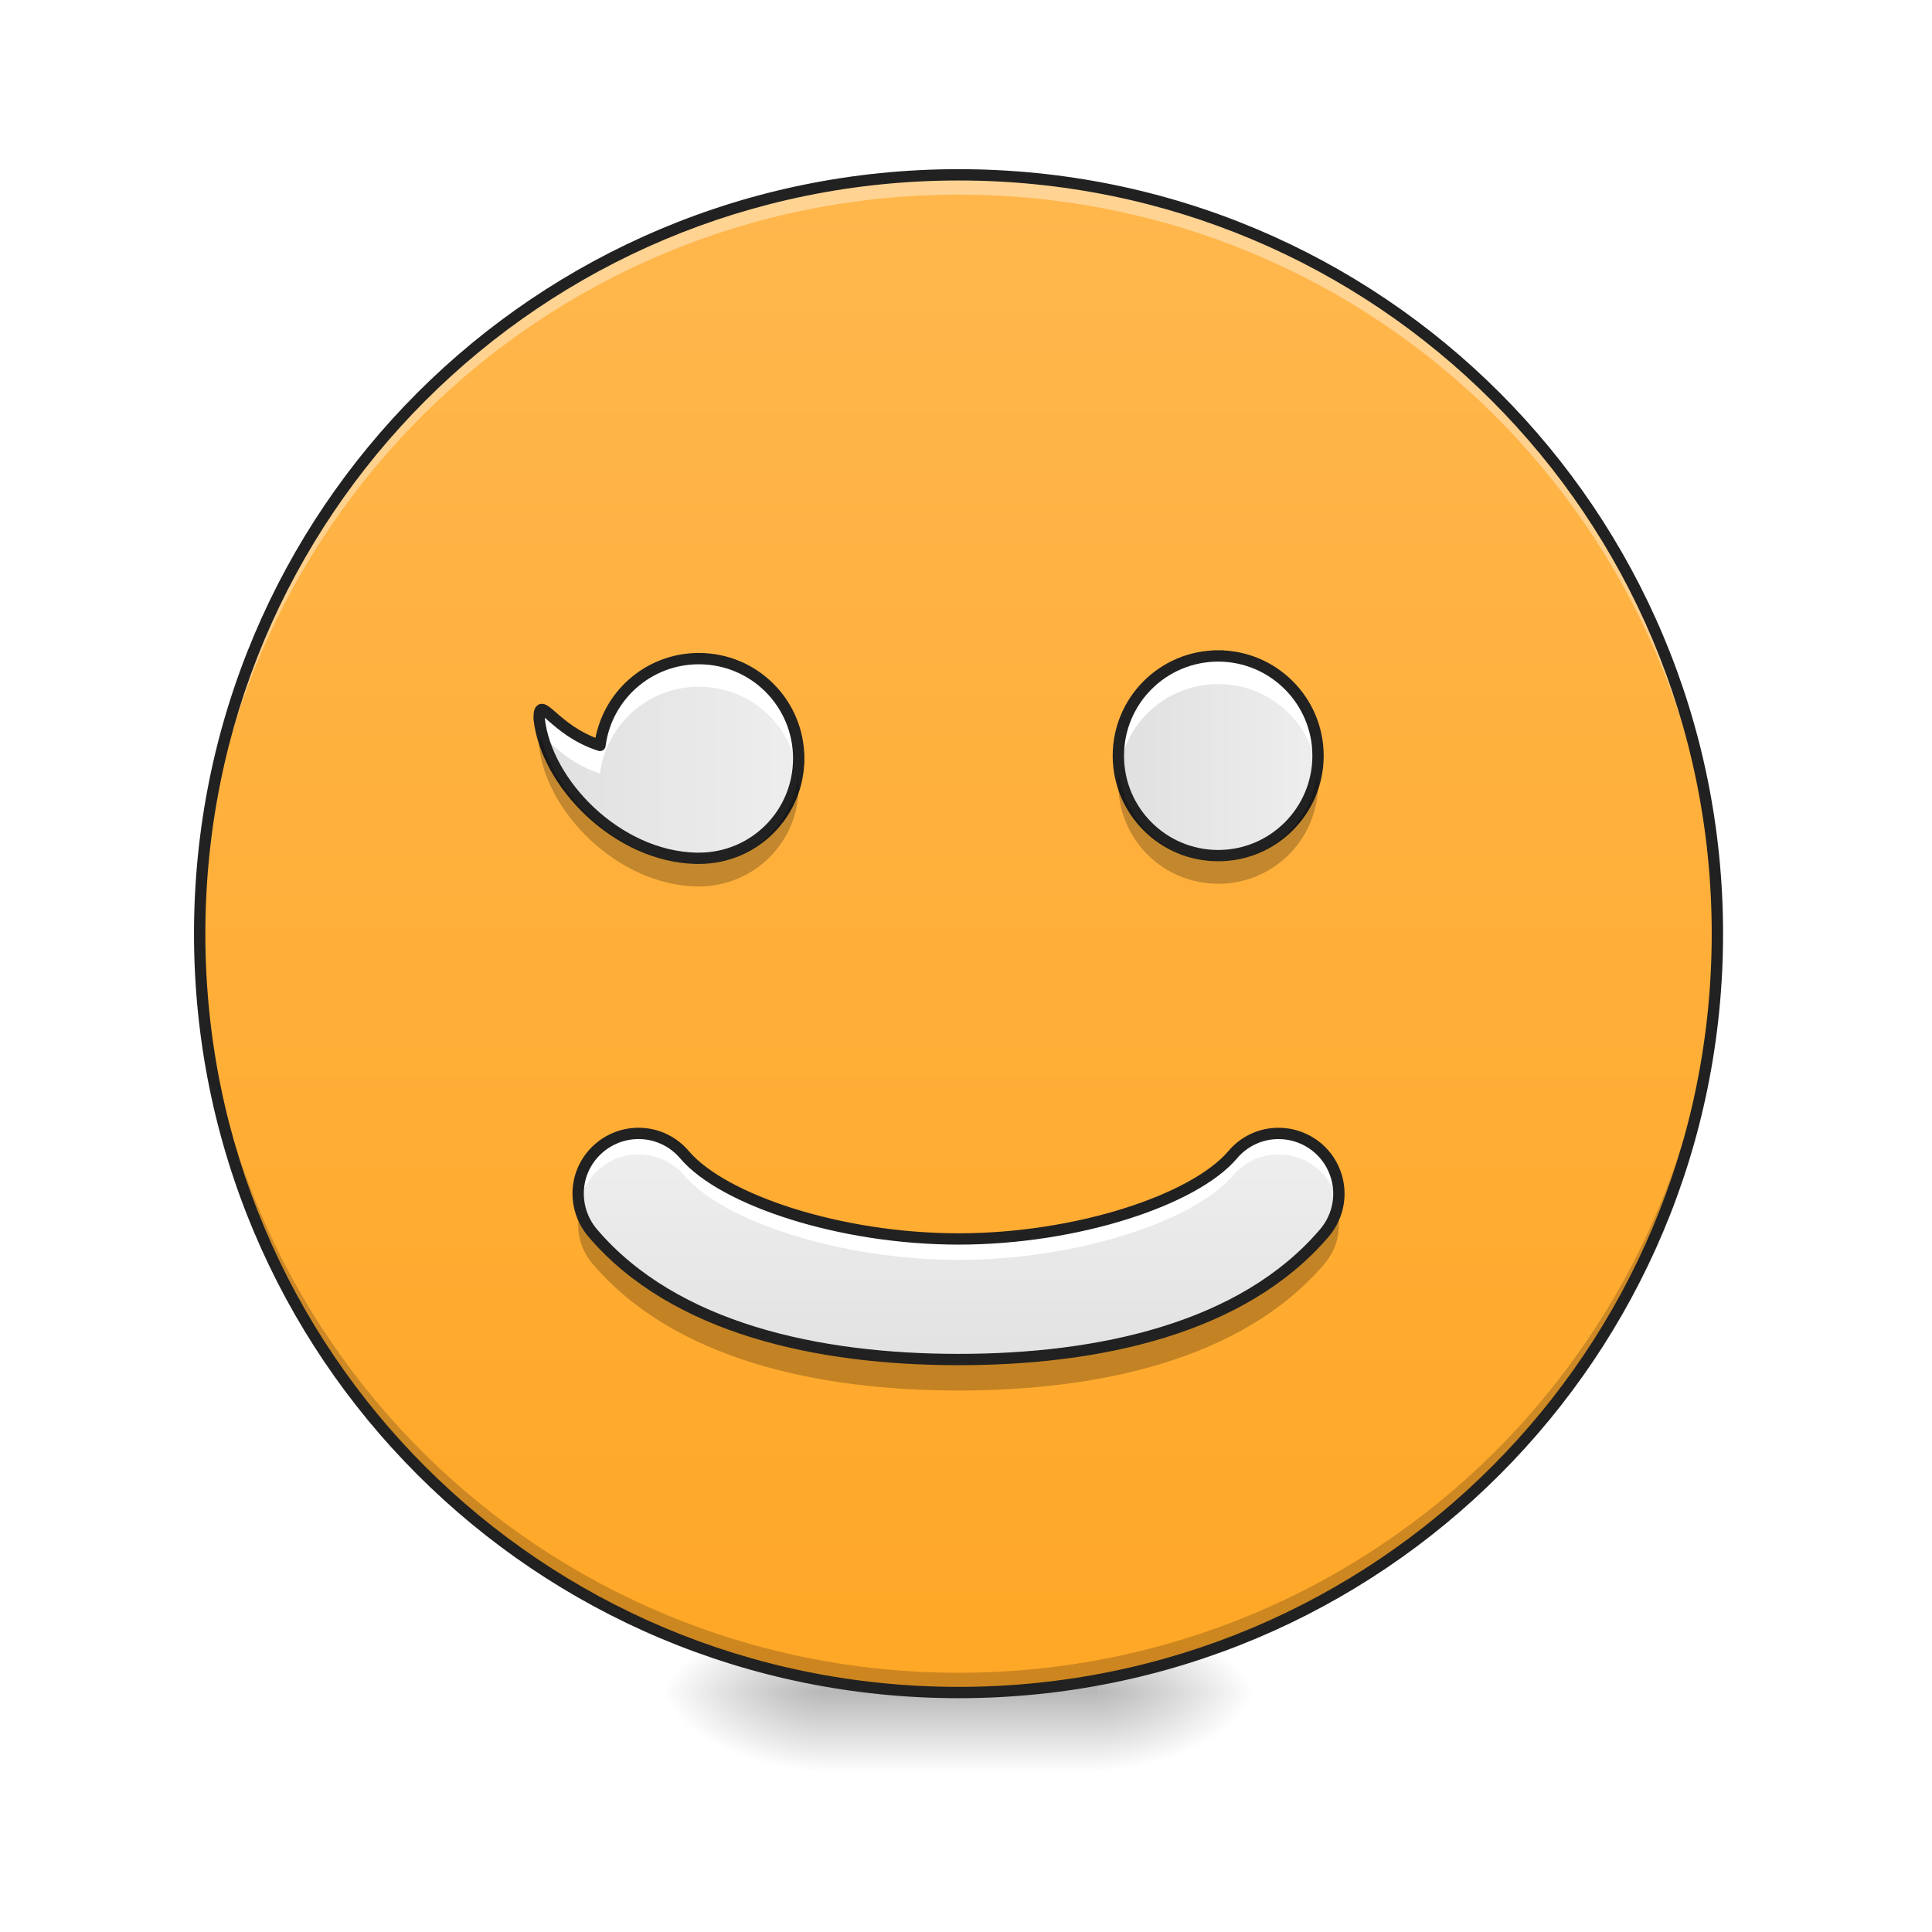
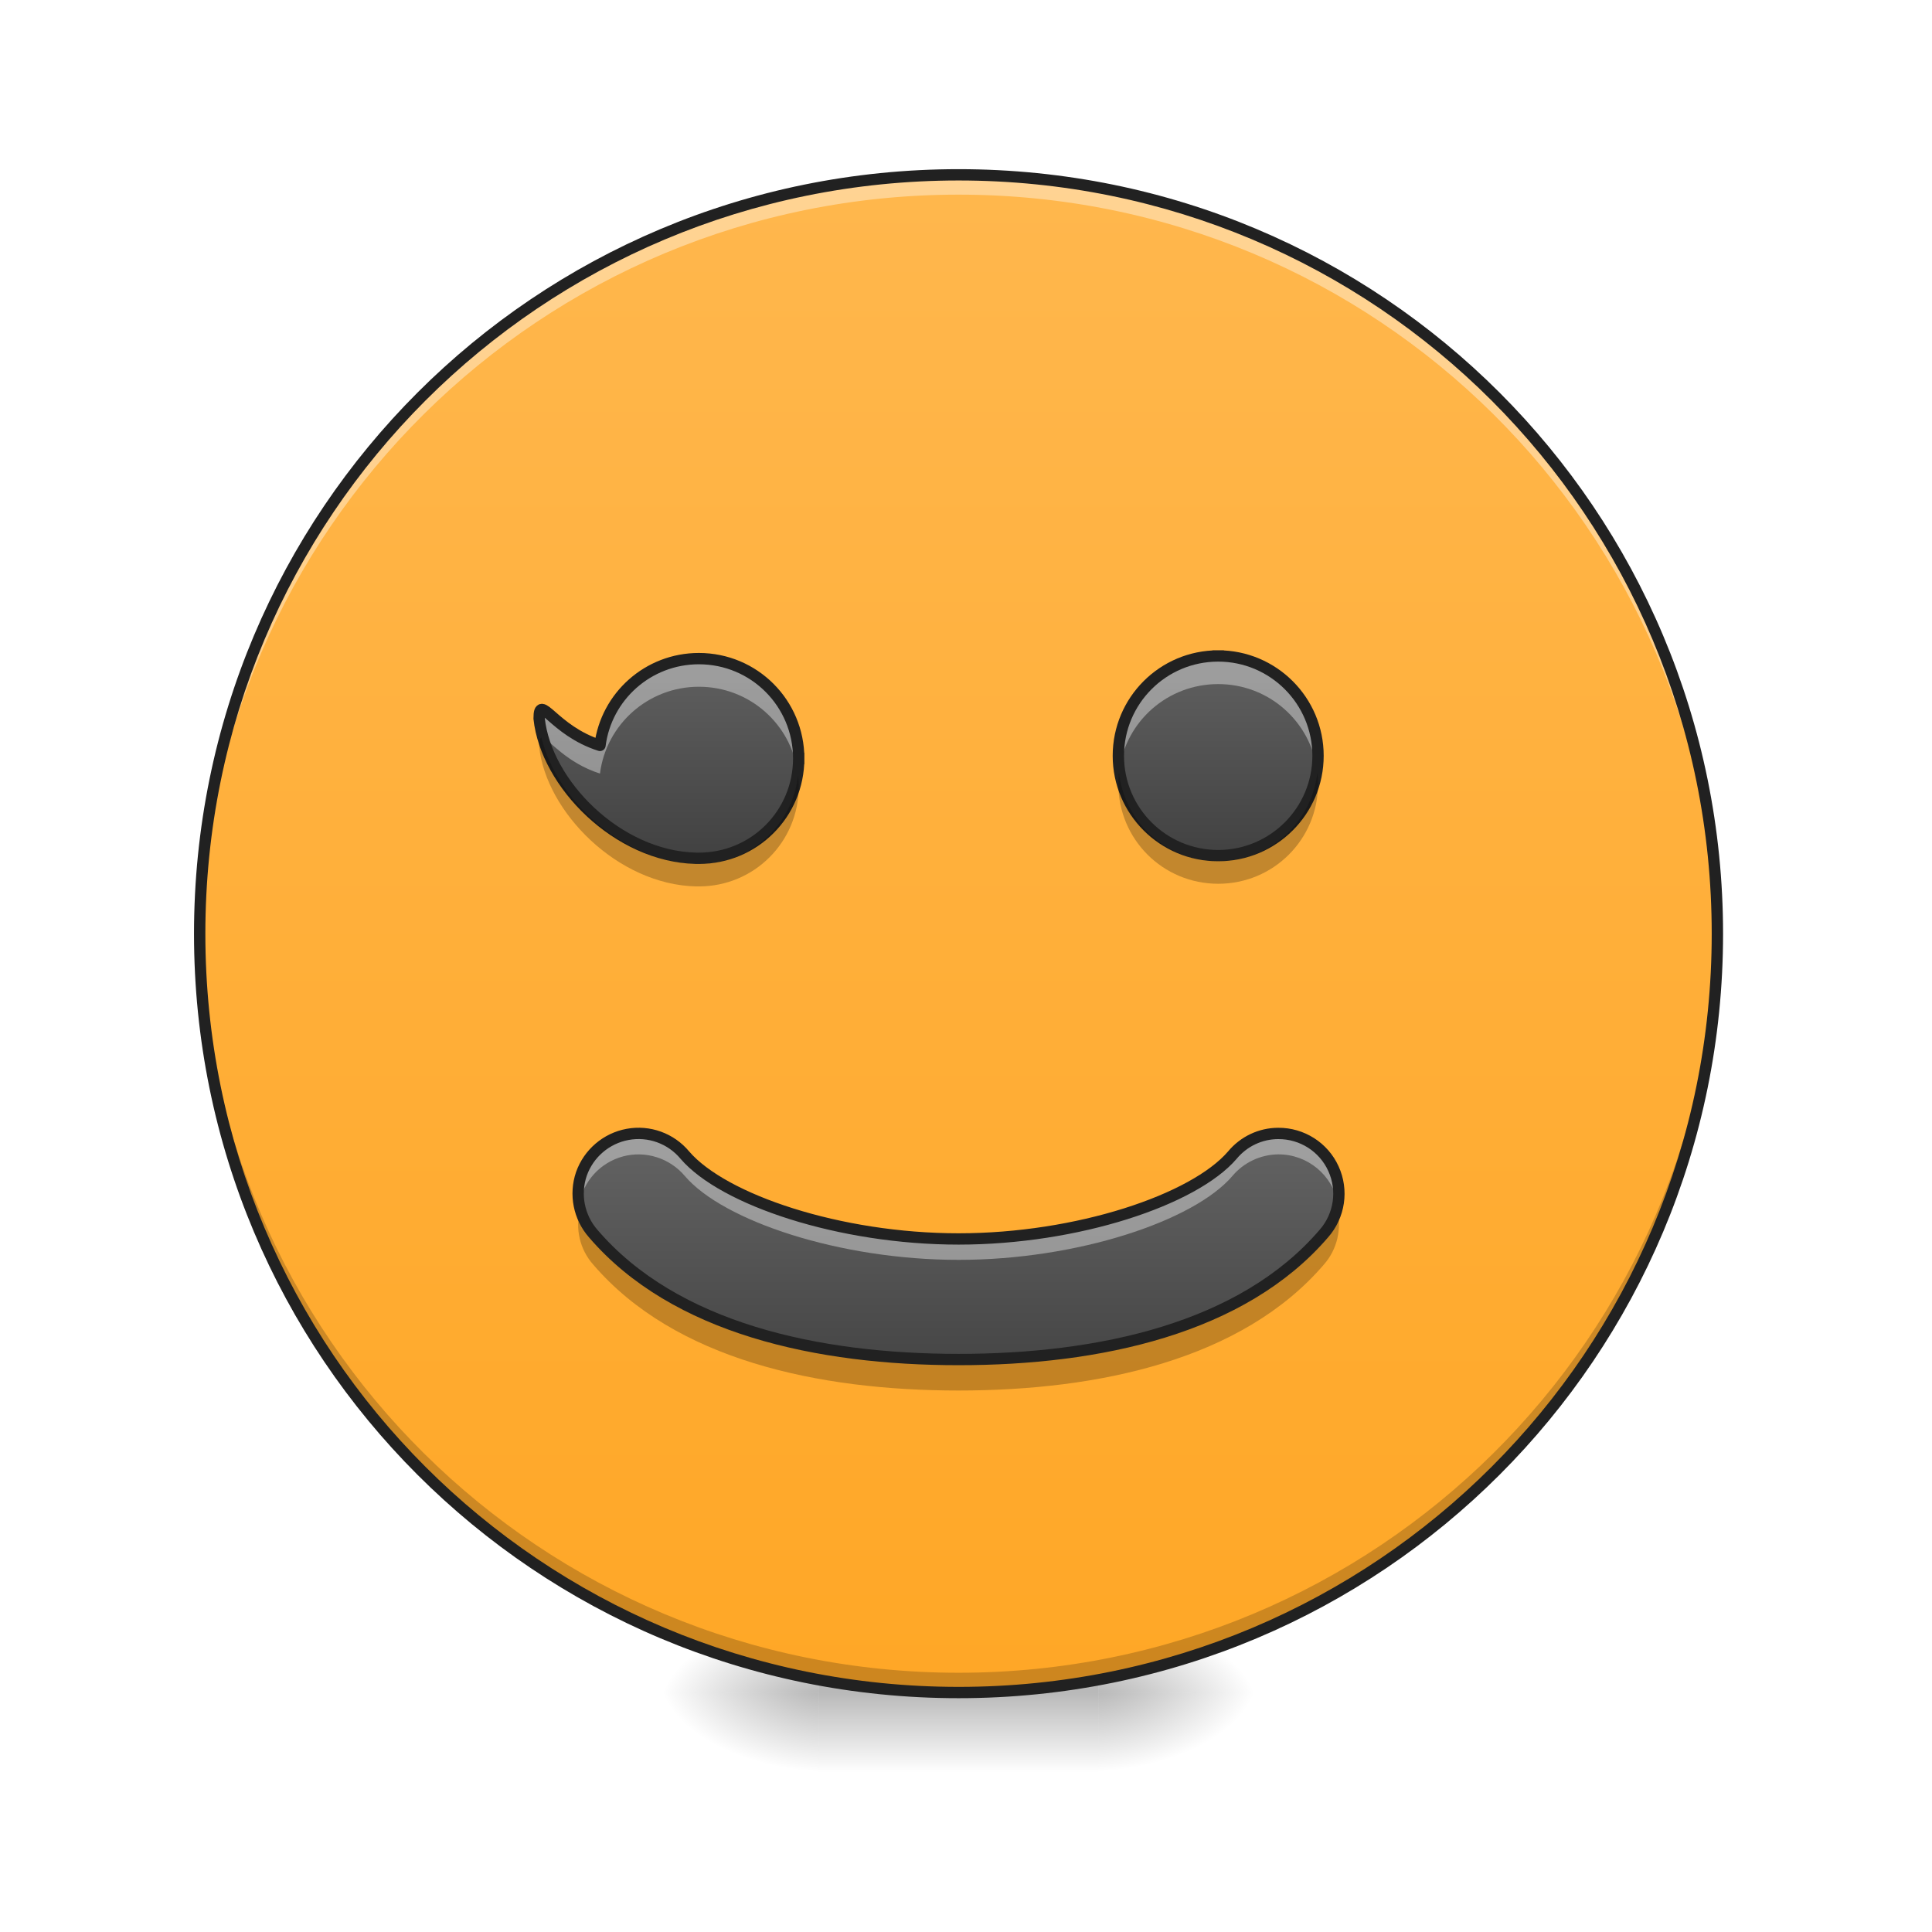
<svg xmlns="http://www.w3.org/2000/svg" width="48pt" height="48pt" viewBox="0 0 48 48" version="1.1">
  <defs>
    <radialGradient id="radial0" gradientUnits="userSpaceOnUse" cx="450.909" cy="189.579" fx="450.909" fy="189.579" r="21.167" gradientTransform="matrix(0.000000261256,-0.117199,-0.210958,-0.000000152308,66.78473,95.39299)">
      <stop offset="0" style="stop-color:rgb(0%,0%,0%);stop-opacity:0.314;" />
      <stop offset="0.222" style="stop-color:rgb(0%,0%,0%);stop-opacity:0.275;" />
      <stop offset="1" style="stop-color:rgb(0%,0%,0%);stop-opacity:0;" />
    </radialGradient>
    <radialGradient id="radial1" gradientUnits="userSpaceOnUse" cx="450.909" cy="189.579" fx="450.909" fy="189.579" r="21.167" gradientTransform="matrix(-0.000000261256,0.117199,0.210958,0.000000152308,-19.15518,-11.29122)">
      <stop offset="0" style="stop-color:rgb(0%,0%,0%);stop-opacity:0.314;" />
      <stop offset="0.222" style="stop-color:rgb(0%,0%,0%);stop-opacity:0.275;" />
      <stop offset="1" style="stop-color:rgb(0%,0%,0%);stop-opacity:0;" />
    </radialGradient>
    <radialGradient id="radial2" gradientUnits="userSpaceOnUse" cx="450.909" cy="189.579" fx="450.909" fy="189.579" r="21.167" gradientTransform="matrix(-0.000000261256,-0.117199,0.210958,-0.000000152308,-19.15518,95.39299)">
      <stop offset="0" style="stop-color:rgb(0%,0%,0%);stop-opacity:0.314;" />
      <stop offset="0.222" style="stop-color:rgb(0%,0%,0%);stop-opacity:0.275;" />
      <stop offset="1" style="stop-color:rgb(0%,0%,0%);stop-opacity:0;" />
    </radialGradient>
    <radialGradient id="radial3" gradientUnits="userSpaceOnUse" cx="450.909" cy="189.579" fx="450.909" fy="189.579" r="21.167" gradientTransform="matrix(0.000000261256,0.117199,-0.210958,0.000000152308,66.78472,-11.29122)">
      <stop offset="0" style="stop-color:rgb(0%,0%,0%);stop-opacity:0.314;" />
      <stop offset="0.222" style="stop-color:rgb(0%,0%,0%);stop-opacity:0.275;" />
      <stop offset="1" style="stop-color:rgb(0%,0%,0%);stop-opacity:0;" />
    </radialGradient>
    <linearGradient id="linear0" gradientUnits="userSpaceOnUse" x1="255.323" y1="233.5" x2="255.323" y2="254.667" gradientTransform="matrix(0.0200401,0,0,0.093759,18.69808,20.15817)">
      <stop offset="0" style="stop-color:rgb(0%,0%,0%);stop-opacity:0.275;" />
      <stop offset="1" style="stop-color:rgb(0%,0%,0%);stop-opacity:0;" />
    </linearGradient>
    <linearGradient id="linear1" gradientUnits="userSpaceOnUse" x1="254" y1="-168.667" x2="254" y2="233.5" gradientTransform="matrix(0.093759,0,0,0.093759,0,20.15817)">
      <stop offset="0" style="stop-color:rgb(100%,71.765%,30.196%);stop-opacity:1;" />
      <stop offset="1" style="stop-color:rgb(100%,65.49%,14.902%);stop-opacity:1;" />
    </linearGradient>
-     <linearGradient id="linear2" gradientUnits="userSpaceOnUse" x1="139.7" y1="7.017" x2="222.25" y2="7.017" gradientTransform="matrix(0.0781324,0,0,0.0781324,2.480686,18.79335)">
-       <stop offset="0" style="stop-color:rgb(87.843%,87.843%,87.843%);stop-opacity:1;" />
-       <stop offset="1" style="stop-color:rgb(93.333%,93.333%,93.333%);stop-opacity:1;" />
+     <linearGradient id="linear2" gradientUnits="userSpaceOnUse" x1="190.5" y1="30.968" x2="190.5" y2="-32.532" gradientTransform="matrix(0.0781324,0,0,0.0781324,2.480686,18.79335)">
+       <stop offset="0" style="stop-color:rgb(25.882%,25.882%,25.882%);stop-opacity:1;" />
+       <stop offset="1" style="stop-color:rgb(38.039%,38.039%,38.039%);stop-opacity:1;" />
    </linearGradient>
-     <linearGradient id="linear3" gradientUnits="userSpaceOnUse" x1="159.456" y1="1.537" x2="222.956" y2="1.537" gradientTransform="matrix(0.0781324,0,0,0.0781324,15.38038,18.72533)">
-       <stop offset="0" style="stop-color:rgb(87.843%,87.843%,87.843%);stop-opacity:1;" />
-       <stop offset="1" style="stop-color:rgb(93.333%,93.333%,93.333%);stop-opacity:1;" />
+     <linearGradient id="linear3" gradientUnits="userSpaceOnUse" x1="196.85" y1="31.839" x2="196.85" y2="-31.661" gradientTransform="matrix(0.0781324,0,0,0.0781324,15.38038,18.72533)">
+       <stop offset="0" style="stop-color:rgb(25.882%,25.882%,25.882%);stop-opacity:1;" />
+       <stop offset="1" style="stop-color:rgb(38.039%,38.039%,38.039%);stop-opacity:1;" />
    </linearGradient>
    <linearGradient id="linear4" gradientUnits="userSpaceOnUse" x1="254" y1="159.417" x2="254" y2="95.917" gradientTransform="matrix(0.093759,0,0,0.093759,0,19.68767)">
-       <stop offset="0" style="stop-color:rgb(87.843%,87.843%,87.843%);stop-opacity:1;" />
-       <stop offset="1" style="stop-color:rgb(93.333%,93.333%,93.333%);stop-opacity:1;" />
+       <stop offset="0" style="stop-color:rgb(25.882%,25.882%,25.882%);stop-opacity:1;" />
+       <stop offset="1" style="stop-color:rgb(38.039%,38.039%,38.039%);stop-opacity:1;" />
    </linearGradient>
  </defs>
  <g id="surface1">
    <path style=" stroke:none;fill-rule:nonzero;fill:url(#radial0);" d="M 27.289 42.051 L 31.258 42.051 L 31.258 40.066 L 27.289 40.066 Z M 27.289 42.051 " />
    <path style=" stroke:none;fill-rule:nonzero;fill:url(#radial1);" d="M 20.34 42.051 L 16.371 42.051 L 16.371 44.035 L 20.34 44.035 Z M 20.34 42.051 " />
    <path style=" stroke:none;fill-rule:nonzero;fill:url(#radial2);" d="M 20.34 42.051 L 16.371 42.051 L 16.371 40.066 L 20.34 40.066 Z M 20.34 42.051 " />
    <path style=" stroke:none;fill-rule:nonzero;fill:url(#radial3);" d="M 27.289 42.051 L 31.258 42.051 L 31.258 44.035 L 27.289 44.035 Z M 27.289 42.051 " />
    <path style=" stroke:none;fill-rule:nonzero;fill:url(#linear0);" d="M 20.34 41.555 L 27.289 41.555 L 27.289 44.035 L 20.34 44.035 Z M 20.34 41.555 " />
    <path style=" stroke:none;fill-rule:nonzero;fill:url(#linear1);" d="M 23.816 4.344 C 34.227 4.344 42.668 12.785 42.668 23.199 C 42.668 33.609 34.227 42.051 23.816 42.051 C 13.402 42.051 4.961 33.609 4.961 23.199 C 4.961 12.785 13.402 4.344 23.816 4.344 Z M 23.816 4.344 " />
    <path style=" stroke:none;fill-rule:nonzero;fill:rgb(0%,0%,0%);fill-opacity:0.196;" d="M 23.816 41.926 C 13.371 41.926 4.961 33.52 4.961 23.074 C 4.961 23.012 4.961 22.949 4.961 22.891 C 5.062 33.246 13.434 41.559 23.816 41.559 C 34.199 41.559 42.57 33.246 42.668 22.891 C 42.668 22.949 42.668 23.012 42.668 23.074 C 42.668 33.52 34.258 41.926 23.816 41.926 Z M 23.816 41.926 " />
    <path style=" stroke:none;fill-rule:nonzero;fill:rgb(100%,100%,100%);fill-opacity:0.392;" d="M 23.816 4.469 C 13.371 4.469 4.961 12.875 4.961 23.32 C 4.961 23.383 4.961 23.445 4.961 23.508 C 5.062 13.148 13.434 4.836 23.816 4.836 C 34.199 4.836 42.57 13.148 42.668 23.508 C 42.668 23.445 42.668 23.383 42.668 23.32 C 42.668 12.875 34.258 4.469 23.816 4.469 Z M 23.816 4.469 " />
    <path style=" stroke:none;fill-rule:nonzero;fill:rgb(12.941%,12.941%,12.941%);fill-opacity:1;" d="M 23.816 4.203 C 13.293 4.203 4.82 12.676 4.82 23.199 C 4.82 33.719 13.293 42.191 23.816 42.191 C 34.336 42.191 42.809 33.719 42.809 23.199 C 42.809 12.676 34.336 4.203 23.816 4.203 Z M 23.816 4.484 C 34.184 4.484 42.527 12.828 42.527 23.199 C 42.527 33.566 34.184 41.91 23.816 41.91 C 13.445 41.91 5.102 33.566 5.102 23.199 C 5.102 12.828 13.445 4.484 23.816 4.484 Z M 23.816 4.484 " />
    <path style=" stroke:none;fill-rule:nonzero;fill:url(#linear2);" d="M 19.844 18.844 C 19.844 17.473 18.738 16.363 17.363 16.363 C 16.102 16.363 15.062 17.301 14.906 18.52 C 13.742 18.148 13.395 17.195 13.395 17.852 C 13.566 19.469 15.34 21.281 17.297 21.324 C 17.32 21.324 17.34 21.324 17.363 21.324 C 18.738 21.324 19.844 20.219 19.844 18.844 Z M 19.844 18.844 " />
    <path style=" stroke:none;fill-rule:nonzero;fill:url(#linear3);" d="M 30.266 16.297 C 31.633 16.297 32.746 17.406 32.746 18.777 C 32.746 20.148 31.633 21.258 30.266 21.258 C 28.895 21.258 27.785 20.148 27.785 18.777 C 27.785 17.406 28.895 16.297 30.266 16.297 Z M 30.266 16.297 " />
-     <path style=" stroke:none;fill-rule:nonzero;fill:rgb(100%,100%,100%);fill-opacity:1;" d="M 30.266 16.297 C 28.891 16.297 27.785 17.402 27.785 18.777 C 27.785 18.895 27.793 19.012 27.809 19.125 C 27.977 17.918 29.008 16.996 30.266 16.996 C 31.52 16.996 32.551 17.918 32.723 19.125 C 32.738 19.012 32.746 18.895 32.746 18.777 C 32.746 17.402 31.641 16.297 30.266 16.297 Z M 30.266 16.297 " />
+     <path style=" stroke:none;fill-rule:nonzero;fill:rgb(100%,100%,100%);fill-opacity:0.392;" d="M 30.266 16.297 C 28.891 16.297 27.785 17.402 27.785 18.777 C 27.785 18.895 27.793 19.012 27.809 19.125 C 27.977 17.918 29.008 16.996 30.266 16.996 C 31.52 16.996 32.551 17.918 32.723 19.125 C 32.738 19.012 32.746 18.895 32.746 18.777 C 32.746 17.402 31.641 16.297 30.266 16.297 Z M 30.266 16.297 " />
    <path style="fill:none;stroke-width:3;stroke-linecap:square;stroke-linejoin:round;stroke:rgb(12.941%,12.941%,12.941%);stroke-opacity:1;stroke-miterlimit:4;" d="M 322.803 -41.183 C 337.384 -41.183 349.258 -29.351 349.258 -14.727 C 349.258 -0.104 337.384 11.728 322.803 11.728 C 308.179 11.728 296.347 -0.104 296.347 -14.727 C 296.347 -29.351 308.179 -41.183 322.803 -41.183 Z M 322.803 -41.183 " transform="matrix(0.093759,0,0,0.093759,0,20.15817)" />
-     <path style=" stroke:none;fill-rule:nonzero;fill:rgb(100%,100%,100%);fill-opacity:1;" d="M 17.363 16.363 C 16.102 16.363 15.062 17.301 14.906 18.52 C 13.742 18.148 13.395 17.195 13.395 17.852 C 13.414 18.012 13.445 18.172 13.492 18.332 C 13.66 18.391 14.074 18.953 14.906 19.219 C 15.062 18 16.102 17.062 17.363 17.062 C 18.621 17.062 19.652 17.988 19.82 19.195 C 19.836 19.082 19.844 18.965 19.844 18.844 C 19.844 17.473 18.738 16.363 17.363 16.363 Z M 17.363 16.363 " />
+     <path style=" stroke:none;fill-rule:nonzero;fill:rgb(100%,100%,100%);fill-opacity:0.392;" d="M 17.363 16.363 C 16.102 16.363 15.062 17.301 14.906 18.52 C 13.742 18.148 13.395 17.195 13.395 17.852 C 13.414 18.012 13.445 18.172 13.492 18.332 C 13.66 18.391 14.074 18.953 14.906 19.219 C 15.062 18 16.102 17.062 17.363 17.062 C 18.621 17.062 19.652 17.988 19.82 19.195 C 19.836 19.082 19.844 18.965 19.844 18.844 C 19.844 17.473 18.738 16.363 17.363 16.363 Z M 17.363 16.363 " />
    <path style="fill:none;stroke-width:3;stroke-linecap:square;stroke-linejoin:round;stroke:rgb(12.941%,12.941%,12.941%);stroke-opacity:1;stroke-miterlimit:4;" d="M 211.646 -14.019 C 211.646 -28.643 199.856 -40.475 185.191 -40.475 C 171.734 -40.475 160.651 -30.476 158.985 -17.477 C 146.569 -21.435 142.861 -31.601 142.861 -24.602 C 144.695 -7.353 163.609 11.978 184.482 12.437 C 184.732 12.437 184.941 12.437 185.191 12.437 C 199.856 12.437 211.646 0.646 211.646 -14.019 Z M 211.646 -14.019 " transform="matrix(0.093759,0,0,0.093759,0,20.15817)" />
    <path style=" stroke:none;fill-rule:nonzero;fill:url(#linear4);" d="M 31.758 28.16 C 31.316 28.16 30.898 28.359 30.617 28.699 C 29.664 29.809 26.77 30.781 23.816 30.781 C 20.859 30.781 17.969 29.809 17.016 28.699 C 16.668 28.281 16.125 28.086 15.594 28.184 C 15.062 28.281 14.625 28.656 14.445 29.164 C 14.27 29.676 14.383 30.242 14.738 30.648 C 16.762 33.008 20.32 33.777 23.816 33.777 C 27.309 33.777 30.867 33.008 32.891 30.648 C 33.281 30.203 33.375 29.574 33.129 29.035 C 32.887 28.5 32.348 28.156 31.758 28.16 Z M 31.758 28.16 " />
-     <path style=" stroke:none;fill-rule:nonzero;fill:rgb(100%,100%,100%);fill-opacity:1;" d="M 15.828 28.16 C 15.391 28.168 14.98 28.371 14.703 28.707 C 14.43 29.047 14.312 29.488 14.391 29.918 C 14.492 29.344 14.914 28.883 15.48 28.73 C 16.043 28.582 16.641 28.773 17.016 29.219 C 17.969 30.332 20.859 31.301 23.816 31.301 C 26.77 31.301 29.664 30.332 30.617 29.219 C 30.898 28.883 31.316 28.684 31.758 28.68 C 32.484 28.676 33.113 29.195 33.242 29.914 C 33.316 29.477 33.195 29.027 32.91 28.688 C 32.621 28.352 32.199 28.156 31.758 28.16 C 31.316 28.16 30.898 28.359 30.617 28.699 C 29.664 29.809 26.77 30.781 23.816 30.781 C 20.859 30.781 17.969 29.809 17.016 28.699 C 16.723 28.348 16.285 28.148 15.828 28.16 Z M 15.828 28.16 " />
+     <path style=" stroke:none;fill-rule:nonzero;fill:rgb(100%,100%,100%);fill-opacity:0.392;" d="M 15.828 28.16 C 15.391 28.168 14.98 28.371 14.703 28.707 C 14.43 29.047 14.312 29.488 14.391 29.918 C 14.492 29.344 14.914 28.883 15.48 28.73 C 16.043 28.582 16.641 28.773 17.016 29.219 C 17.969 30.332 20.859 31.301 23.816 31.301 C 26.77 31.301 29.664 30.332 30.617 29.219 C 30.898 28.883 31.316 28.684 31.758 28.68 C 32.484 28.676 33.113 29.195 33.242 29.914 C 33.316 29.477 33.195 29.027 32.91 28.688 C 32.621 28.352 32.199 28.156 31.758 28.16 C 31.316 28.16 30.898 28.359 30.617 28.699 C 29.664 29.809 26.77 30.781 23.816 30.781 C 20.859 30.781 17.969 29.809 17.016 28.699 C 16.723 28.348 16.285 28.148 15.828 28.16 Z M 15.828 28.16 " />
    <path style=" stroke:none;fill-rule:nonzero;fill:rgb(0%,0%,0%);fill-opacity:0.235;" d="M 33.215 30.039 C 33.152 30.266 33.043 30.473 32.891 30.648 C 30.867 33.008 27.309 33.777 23.816 33.777 C 20.32 33.777 16.762 33.008 14.738 30.648 C 14.586 30.473 14.477 30.266 14.414 30.043 C 14.285 30.527 14.406 31.043 14.738 31.418 C 16.762 33.777 20.32 34.547 23.816 34.547 C 27.309 34.547 30.867 33.777 32.891 31.418 C 33.223 31.043 33.344 30.523 33.215 30.039 Z M 33.215 30.039 " />
    <path style="fill:none;stroke-width:3;stroke-linecap:round;stroke-linejoin:round;stroke:rgb(12.941%,12.941%,12.941%);stroke-opacity:1;stroke-miterlimit:4;" d="M 338.718 85.346 C 334.01 85.346 329.552 87.471 326.552 91.096 C 316.386 102.928 285.514 113.302 254.017 113.302 C 222.479 113.302 191.648 102.928 181.483 91.096 C 177.775 86.638 171.984 84.555 166.317 85.596 C 160.651 86.638 155.985 90.637 154.069 96.054 C 152.194 101.511 153.402 107.553 157.193 111.885 C 178.775 137.05 216.729 145.257 254.017 145.257 C 291.264 145.257 329.219 137.05 350.8 111.885 C 354.966 107.136 355.966 100.428 353.341 94.679 C 350.758 88.971 345.009 85.305 338.718 85.346 Z M 338.718 85.346 " transform="matrix(0.093759,0,0,0.093759,0,20.15817)" />
    <path style=" stroke:none;fill-rule:nonzero;fill:rgb(0%,0%,0%);fill-opacity:0.235;" d="M 13.453 18.328 C 13.414 18.336 13.395 18.402 13.395 18.551 C 13.566 20.168 15.34 21.98 17.297 22.023 C 17.32 22.023 17.34 22.023 17.363 22.023 C 18.738 22.023 19.844 20.918 19.844 19.543 C 19.844 19.449 19.84 19.355 19.828 19.262 C 19.691 20.504 18.645 21.461 17.363 21.461 C 17.34 21.461 17.32 21.461 17.297 21.461 C 15.477 21.422 13.812 19.848 13.453 18.328 Z M 13.453 18.328 " />
    <path style=" stroke:none;fill-rule:nonzero;fill:rgb(0%,0%,0%);fill-opacity:0.235;" d="M 27.801 19.195 C 27.789 19.285 27.785 19.383 27.785 19.477 C 27.785 20.852 28.891 21.957 30.266 21.957 C 31.641 21.957 32.746 20.852 32.746 19.477 C 32.746 19.383 32.738 19.285 32.73 19.195 C 32.59 20.434 31.543 21.395 30.266 21.395 C 28.984 21.395 27.938 20.434 27.801 19.195 Z M 27.801 19.195 " />
  </g>
</svg>
